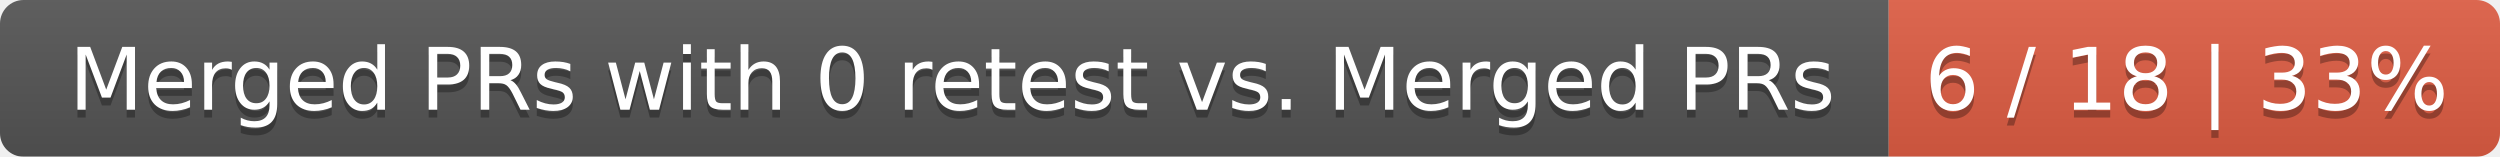
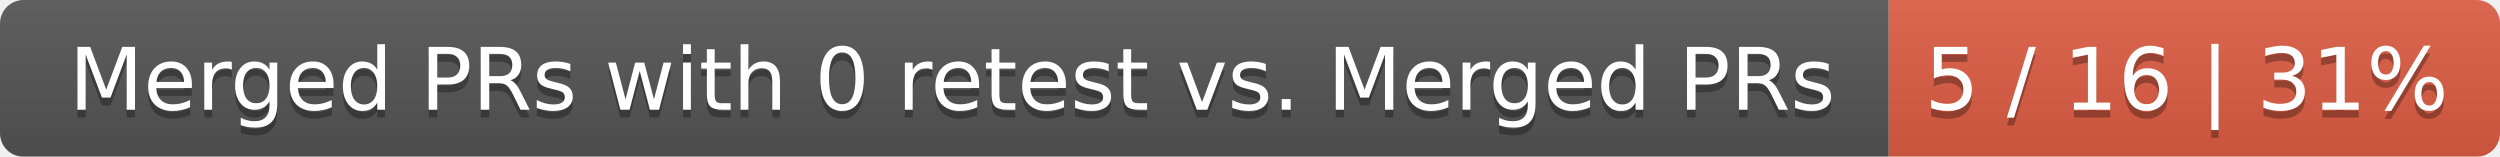
<svg xmlns="http://www.w3.org/2000/svg" width="319" height="20">
  <linearGradient id="smooth" x2="0" y2="100%">
    <stop offset="0" stop-color="#bbb" stop-opacity=".1" />
    <stop offset="1" stop-opacity=".1" />
  </linearGradient>
  <mask id="round">
    <rect width="319" height="20" rx="3" fill="#fff" />
  </mask>
  <g mask="url(#round)">
    <rect width="241" height="20" fill="#555" />
    <rect x="241" width="78" height="20" fill="#e05d44" />
    <rect width="319" height="20" fill="url(#smooth)" />
  </g>
  <g fill="#fff" text-anchor="middle" font-family="DejaVu Sans,Verdana,Geneva,sans-serif" font-size="11">
    <text x="121.5" y="15" fill="#010101" fill-opacity=".3">Merged PRs with 0 retest vs. Merged PRs</text>
    <text x="121.5" y="14">Merged PRs with 0 retest vs. Merged PRs</text>
-     <text x="279" y="15" fill="#010101" fill-opacity=".3">6 / 18 | 33%</text>
-     <text x="279" y="14">6 / 18 | 33%</text>
+     <text x="279" y="15" fill="#010101" fill-opacity=".3">5 / 16 | 31%</text>
+     <text x="279" y="14">5 / 16 | 31%</text>
  </g>
</svg>
